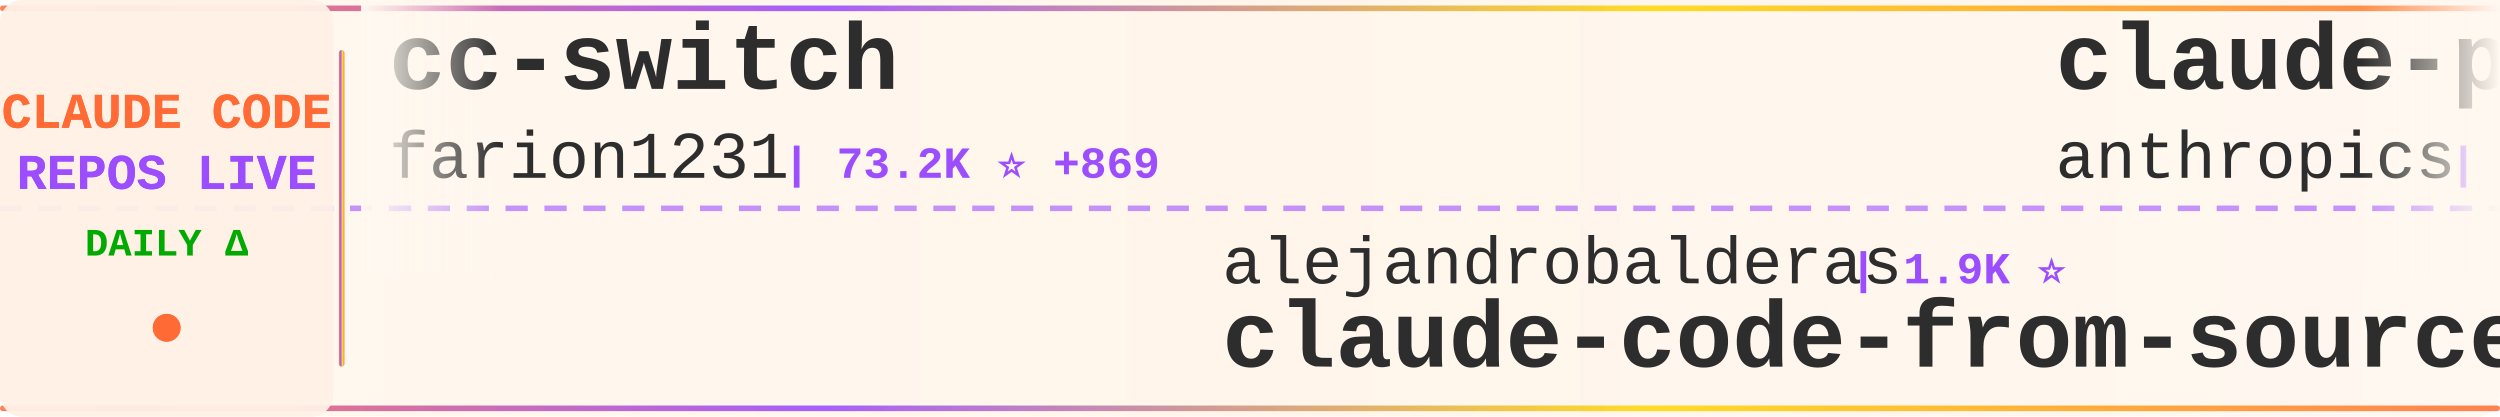
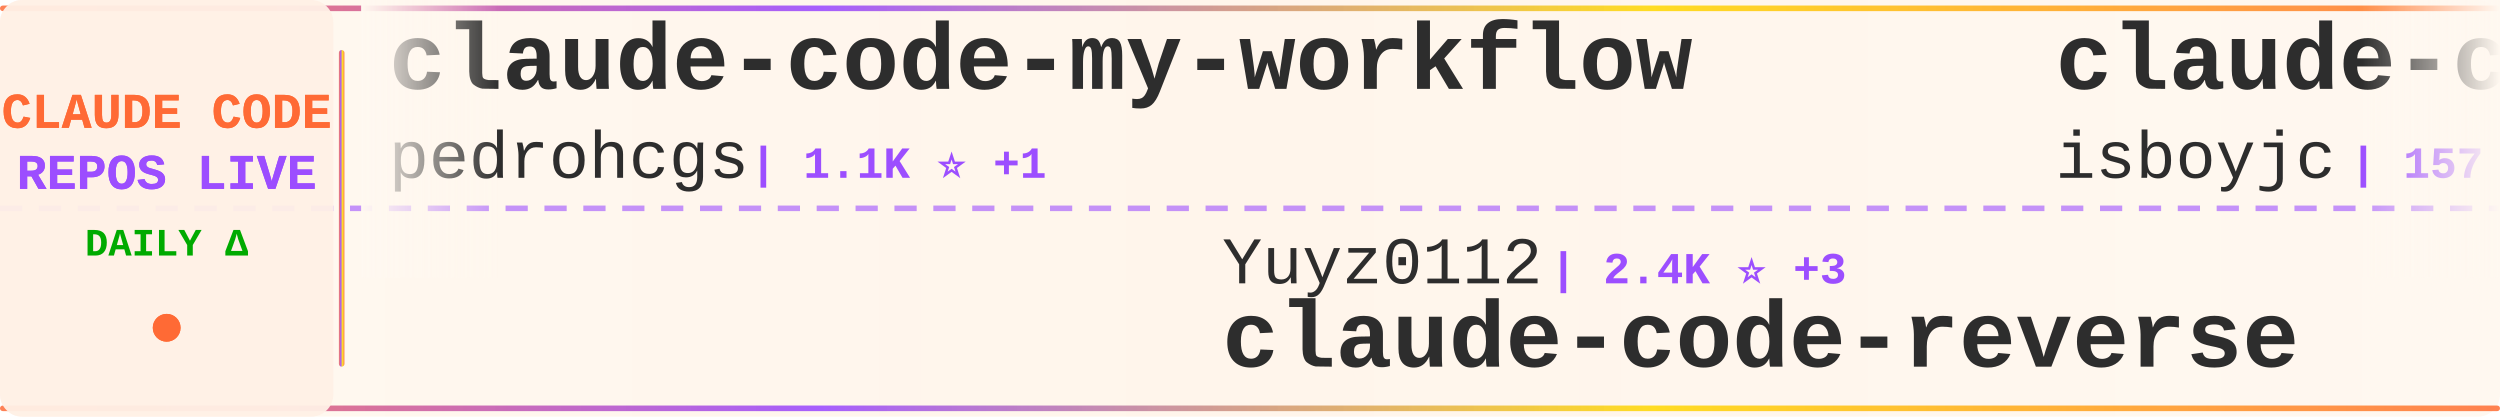
<svg xmlns="http://www.w3.org/2000/svg" width="900" height="150">
  <defs>
    <linearGradient id="tickerBg" x1="0%" y1="0%" x2="100%" y2="0%">
      <stop offset="0%" style="stop-color:#fff8f0;stop-opacity:0.98" />
      <stop offset="50%" style="stop-color:#fff5eb;stop-opacity:1" />
      <stop offset="100%" style="stop-color:#fff8f0;stop-opacity:0.98" />
    </linearGradient>
    <linearGradient id="borderGrad" x1="0%" y1="0%" x2="100%" y2="0%">
      <stop offset="0%" style="stop-color:#FF6B35;stop-opacity:0.85">
        <animate attributeName="stop-opacity" values="0.85;1;0.85" dur="2s" repeatCount="indefinite" />
      </stop>
      <stop offset="33%" style="stop-color:#9C4EFF;stop-opacity:0.9">
        <animate attributeName="stop-opacity" values="0.9;1;0.9" dur="2.2s" repeatCount="indefinite" />
      </stop>
      <stop offset="66%" style="stop-color:#FFD700;stop-opacity:0.85">
        <animate attributeName="stop-opacity" values="0.85;1;0.85" dur="1.8s" repeatCount="indefinite" />
      </stop>
      <stop offset="100%" style="stop-color:#FF6B35;stop-opacity:0.85">
        <animate attributeName="stop-opacity" values="0.85;1;0.85" dur="2s" repeatCount="indefinite" />
      </stop>
    </linearGradient>
    <filter id="textGlow">
      <feGaussianBlur stdDeviation="0.15" result="coloredBlur" />
      <feMerge>
        <feMergeNode in="coloredBlur" />
        <feMergeNode in="SourceGraphic" />
      </feMerge>
    </filter>
    <filter id="metricGlow">
      <feGaussianBlur stdDeviation="0.2" result="coloredBlur" />
      <feMerge>
        <feMergeNode in="coloredBlur" />
        <feMergeNode in="SourceGraphic" />
      </feMerge>
    </filter>
    <linearGradient id="leftFade" x1="0%" y1="0%" x2="100%" y2="0%">
      <stop offset="0%" style="stop-color:#fff8f0;stop-opacity:1" />
      <stop offset="100%" style="stop-color:#fff8f0;stop-opacity:0" />
    </linearGradient>
    <linearGradient id="rightFade" x1="0%" y1="0%" x2="100%" y2="0%">
      <stop offset="0%" style="stop-color:#fff8f0;stop-opacity:0" />
      <stop offset="100%" style="stop-color:#fff8f0;stop-opacity:1" />
    </linearGradient>
  </defs>
  <rect width="900" height="150" fill="url(#tickerBg)" rx="8" />
  <rect x="0" y="2" width="900" height="2" fill="url(#borderGrad)" rx="1" />
  <rect x="0" y="146" width="900" height="2" fill="url(#borderGrad)" rx="1" />
  <line x1="0" y1="75" x2="900" y2="75" stroke="#9C4EFF" stroke-width="2" stroke-dasharray="8 6" opacity="0.6" />
  <rect x="0" y="0" width="120" height="150" fill="#fff0e6" opacity="0.95" rx="8" />
  <text x="60" y="46" font-family="'Courier New', monospace" font-size="18" font-weight="bold" fill="#FF6B35" text-anchor="middle" filter="url(#textGlow)">
    CLAUDE CODE
  </text>
  <text x="60" y="68" font-family="'Courier New', monospace" font-size="18" font-weight="bold" fill="#9C4EFF" text-anchor="middle" filter="url(#textGlow)">
    REPOS LIVE
  </text>
  <text x="60" y="92" font-family="'Courier New', monospace" font-size="14" font-weight="bold" fill="#00aa00" text-anchor="middle">
    DAILY Δ
  </text>
  <circle cx="60" cy="118" r="5" fill="#FF6B35" filter="url(#metricGlow)">
    <animate attributeName="r" values="4;6;4" dur="1.5s" repeatCount="indefinite" />
    <animate attributeName="opacity" values="0.6;1;0.6" dur="1.5s" repeatCount="indefinite" />
  </circle>
  <rect x="122" y="18" width="2" height="114" fill="url(#borderGrad)" rx="1" />
  <clipPath id="tickerClip">
    <rect x="130" y="0" width="770" height="150" />
  </clipPath>
  <g clip-path="url(#tickerClip)">
    <g id="tickerItems">
      <animateTransform attributeName="transform" attributeType="XML" type="translate" from="0 0" to="-3000 0" dur="54s" repeatCount="indefinite" />
      <g transform="translate(0, 0)">
-         <text x="140" y="32" font-family="'Courier New', monospace" font-size="34" font-weight="bold" fill="#2d2d2d">cc-switch</text>
-         <text x="140" y="64" font-family="'Courier New', monospace" font-size="24" font-weight="normal" fill="#2d2d2d" opacity="1.0">farion1231</text>
-         <text x="282" y="64" font-family="'Courier New', monospace" font-size="16" font-weight="bold" fill="#9C4EFF"> | 73.2K ⭐ +869</text>
+         <text x="140" y="32" font-family="'Courier New', monospace" font-size="34" font-weight="bold" fill="#2d2d2d">claude-code-my-workflow</text>
+         <text x="140" y="64" font-family="'Courier New', monospace" font-size="24" font-weight="normal" fill="#2d2d2d" opacity="1.0">pedrohcgs</text>
+         <text x="270" y="64" font-family="'Courier New', monospace" font-size="16" font-weight="bold" fill="#9C4EFF"> | 1.1K ⭐ +1</text>
      </g>
      <g transform="translate(300, 0)">
-         <text x="140" y="102" font-family="'Courier New', monospace" font-size="24" font-weight="normal" fill="#2d2d2d" opacity="1.0">alejandrobalderas</text>
-         <text x="366" y="102" font-family="'Courier New', monospace" font-size="16" font-weight="bold" fill="#9C4EFF"> | 1.9K ⭐</text>
-         <text x="140" y="132" font-family="'Courier New', monospace" font-size="34" font-weight="bold" fill="#2d2d2d">claude-code-from-source</text>
+         <text x="140" y="102" font-family="'Courier New', monospace" font-size="24" font-weight="normal" fill="#2d2d2d" opacity="1.0">Yuyz0112</text>
+         <text x="258" y="102" font-family="'Courier New', monospace" font-size="16" font-weight="bold" fill="#9C4EFF"> | 2.4K ⭐ +3</text>
+         <text x="140" y="132" font-family="'Courier New', monospace" font-size="34" font-weight="bold" fill="#2d2d2d">claude-code-reverse</text>
      </g>
      <g transform="translate(600, 0)">
-         <text x="140" y="32" font-family="'Courier New', monospace" font-size="34" font-weight="bold" fill="#2d2d2d">claude-plugins-official</text>
-         <text x="140" y="64" font-family="'Courier New', monospace" font-size="24" font-weight="normal" fill="#2d2d2d" opacity="1.0">anthropics</text>
-         <text x="282" y="64" font-family="'Courier New', monospace" font-size="16" font-weight="bold" fill="#9C4EFF"> | 19.5K ⭐ +67</text>
+         <text x="140" y="32" font-family="'Courier New', monospace" font-size="34" font-weight="bold" fill="#2d2d2d">claude-code</text>
+         <text x="140" y="64" font-family="'Courier New', monospace" font-size="24" font-weight="normal" fill="#2d2d2d" opacity="1.0">isboyjc</text>
+         <text x="246" y="64" font-family="'Courier New', monospace" font-size="16" font-weight="bold" fill="#9C4EFF"> | 157 ⭐</text>
      </g>
      <g transform="translate(900, 0)">
-         <text x="140" y="102" font-family="'Courier New', monospace" font-size="24" font-weight="normal" fill="#2d2d2d" opacity="1.0">AICoderTudou</text>
-         <text x="306" y="102" font-family="'Courier New', monospace" font-size="16" font-weight="bold" fill="#9C4EFF"> | 501 ⭐</text>
-         <text x="140" y="132" font-family="'Courier New', monospace" font-size="34" font-weight="bold" fill="#2d2d2d">claude-code-tudou</text>
+         <text x="140" y="102" font-family="'Courier New', monospace" font-size="24" font-weight="normal" fill="#2d2d2d" opacity="1.0">RichardAtCT</text>
+         <text x="294" y="102" font-family="'Courier New', monospace" font-size="16" font-weight="bold" fill="#9C4EFF"> | 2.6K ⭐ +4</text>
+         <text x="140" y="132" font-family="'Courier New', monospace" font-size="34" font-weight="bold" fill="#2d2d2d">claude-code-telegram</text>
      </g>
      <g transform="translate(1200, 0)">
-         <text x="140" y="32" font-family="'Courier New', monospace" font-size="34" font-weight="bold" fill="#2d2d2d">claude-code-local</text>
-         <text x="140" y="64" font-family="'Courier New', monospace" font-size="24" font-weight="normal" fill="#2d2d2d" opacity="1.0">nicedreamzapp</text>
-         <text x="318" y="64" font-family="'Courier New', monospace" font-size="16" font-weight="bold" fill="#9C4EFF"> | 2.6K ⭐ +2</text>
+         <text x="140" y="32" font-family="'Courier New', monospace" font-size="34" font-weight="bold" fill="#2d2d2d">claude-code</text>
+         <text x="140" y="64" font-family="'Courier New', monospace" font-size="24" font-weight="normal" fill="#2d2d2d" opacity="1.0">tanbiralam</text>
+         <text x="282" y="64" font-family="'Courier New', monospace" font-size="16" font-weight="bold" fill="#9C4EFF"> | 1.7K ⭐ +4</text>
      </g>
      <g transform="translate(1500, 0)">
-         <text x="140" y="102" font-family="'Courier New', monospace" font-size="24" font-weight="normal" fill="#2d2d2d" opacity="1.0">https-deeplearning-ai</text>
-         <text x="414" y="102" font-family="'Courier New', monospace" font-size="16" font-weight="bold" fill="#9C4EFF"> | 510 ⭐</text>
-         <text x="140" y="132" font-family="'Courier New', monospace" font-size="34" font-weight="bold" fill="#2d2d2d">sc-claude-code-files</text>
+         <text x="140" y="102" font-family="'Courier New', monospace" font-size="24" font-weight="normal" fill="#2d2d2d" opacity="1.0">liuup</text>
+         <text x="222" y="102" font-family="'Courier New', monospace" font-size="16" font-weight="bold" fill="#9C4EFF"> | 2.5K ⭐ +25</text>
+         <text x="140" y="132" font-family="'Courier New', monospace" font-size="34" font-weight="bold" fill="#2d2d2d">claude-code-analysis</text>
      </g>
      <g transform="translate(1800, 0)">
-         <text x="140" y="32" font-family="'Courier New', monospace" font-size="34" font-weight="bold" fill="#2d2d2d">claude-code</text>
-         <text x="140" y="64" font-family="'Courier New', monospace" font-size="24" font-weight="normal" fill="#2d2d2d" opacity="1.0">yasasbanukaofficial</text>
-         <text x="390" y="64" font-family="'Courier New', monospace" font-size="16" font-weight="bold" fill="#9C4EFF"> | 3.2K ⭐ +7</text>
+         <text x="140" y="32" font-family="'Courier New', monospace" font-size="34" font-weight="bold" fill="#2d2d2d">claude-code-sourcemap</text>
+         <text x="140" y="64" font-family="'Courier New', monospace" font-size="24" font-weight="normal" fill="#2d2d2d" opacity="1.0">ChinaSiro</text>
+         <text x="270" y="64" font-family="'Courier New', monospace" font-size="16" font-weight="bold" fill="#9C4EFF"> | 9.2K ⭐ +6</text>
      </g>
      <g transform="translate(2100, 0)">
-         <text x="140" y="102" font-family="'Courier New', monospace" font-size="24" font-weight="normal" fill="#2d2d2d" opacity="1.0">ChinaSiro</text>
-         <text x="270" y="102" font-family="'Courier New', monospace" font-size="16" font-weight="bold" fill="#9C4EFF"> | 9.2K ⭐ +5</text>
-         <text x="140" y="132" font-family="'Courier New', monospace" font-size="34" font-weight="bold" fill="#2d2d2d">claude-code-sourcemap</text>
+         <text x="140" y="102" font-family="'Courier New', monospace" font-size="24" font-weight="normal" fill="#2d2d2d" opacity="1.0">xorespesp</text>
+         <text x="270" y="102" font-family="'Courier New', monospace" font-size="16" font-weight="bold" fill="#9C4EFF"> | 224 ⭐</text>
+         <text x="140" y="132" font-family="'Courier New', monospace" font-size="34" font-weight="bold" fill="#2d2d2d">claude-code</text>
      </g>
      <g transform="translate(2400, 0)">
-         <text x="140" y="32" font-family="'Courier New', monospace" font-size="34" font-weight="bold" fill="#2d2d2d">claude-code-tips</text>
-         <text x="140" y="64" font-family="'Courier New', monospace" font-size="24" font-weight="normal" fill="#2d2d2d" opacity="1.0">ykdojo</text>
-         <text x="234" y="64" font-family="'Courier New', monospace" font-size="16" font-weight="bold" fill="#9C4EFF"> | 8.3K ⭐ +12</text>
+         <text x="140" y="32" font-family="'Courier New', monospace" font-size="34" font-weight="bold" fill="#2d2d2d">claude-code-security-rev...</text>
+         <text x="140" y="64" font-family="'Courier New', monospace" font-size="24" font-weight="normal" fill="#2d2d2d" opacity="1.0">anthropics</text>
+         <text x="282" y="64" font-family="'Courier New', monospace" font-size="16" font-weight="bold" fill="#9C4EFF"> | 4.6K ⭐ +13</text>
      </g>
      <g transform="translate(2700, 0)">
-         <text x="140" y="102" font-family="'Courier New', monospace" font-size="24" font-weight="normal" fill="#2d2d2d" opacity="1.0">lst97</text>
-         <text x="222" y="102" font-family="'Courier New', monospace" font-size="16" font-weight="bold" fill="#9C4EFF"> | 1.6K ⭐</text>
-         <text x="140" y="132" font-family="'Courier New', monospace" font-size="34" font-weight="bold" fill="#2d2d2d">claude-code-sub-agents</text>
+         <text x="140" y="102" font-family="'Courier New', monospace" font-size="24" font-weight="normal" fill="#2d2d2d" opacity="1.0">Alishahryar1</text>
+         <text x="306" y="102" font-family="'Courier New', monospace" font-size="16" font-weight="bold" fill="#9C4EFF"> | 25.2K ⭐ +202</text>
+         <text x="140" y="132" font-family="'Courier New', monospace" font-size="34" font-weight="bold" fill="#2d2d2d">free-claude-code</text>
      </g>
      <g transform="translate(3000, 0)">
-         <text x="140" y="32" font-family="'Courier New', monospace" font-size="34" font-weight="bold" fill="#2d2d2d">cc-switch</text>
-         <text x="140" y="64" font-family="'Courier New', monospace" font-size="24" font-weight="normal" fill="#2d2d2d" opacity="1.0">farion1231</text>
-         <text x="282" y="64" font-family="'Courier New', monospace" font-size="16" font-weight="bold" fill="#9C4EFF"> | 73.2K ⭐ +869</text>
+         <text x="140" y="32" font-family="'Courier New', monospace" font-size="34" font-weight="bold" fill="#2d2d2d">claude-code-my-workflow</text>
+         <text x="140" y="64" font-family="'Courier New', monospace" font-size="24" font-weight="normal" fill="#2d2d2d" opacity="1.0">pedrohcgs</text>
+         <text x="270" y="64" font-family="'Courier New', monospace" font-size="16" font-weight="bold" fill="#9C4EFF"> | 1.1K ⭐ +1</text>
      </g>
      <g transform="translate(3300, 0)">
-         <text x="140" y="102" font-family="'Courier New', monospace" font-size="24" font-weight="normal" fill="#2d2d2d" opacity="1.0">alejandrobalderas</text>
-         <text x="366" y="102" font-family="'Courier New', monospace" font-size="16" font-weight="bold" fill="#9C4EFF"> | 1.9K ⭐</text>
-         <text x="140" y="132" font-family="'Courier New', monospace" font-size="34" font-weight="bold" fill="#2d2d2d">claude-code-from-source</text>
+         <text x="140" y="102" font-family="'Courier New', monospace" font-size="24" font-weight="normal" fill="#2d2d2d" opacity="1.0">Yuyz0112</text>
+         <text x="258" y="102" font-family="'Courier New', monospace" font-size="16" font-weight="bold" fill="#9C4EFF"> | 2.4K ⭐ +3</text>
+         <text x="140" y="132" font-family="'Courier New', monospace" font-size="34" font-weight="bold" fill="#2d2d2d">claude-code-reverse</text>
      </g>
      <g transform="translate(3600, 0)">
-         <text x="140" y="32" font-family="'Courier New', monospace" font-size="34" font-weight="bold" fill="#2d2d2d">claude-plugins-official</text>
-         <text x="140" y="64" font-family="'Courier New', monospace" font-size="24" font-weight="normal" fill="#2d2d2d" opacity="1.0">anthropics</text>
-         <text x="282" y="64" font-family="'Courier New', monospace" font-size="16" font-weight="bold" fill="#9C4EFF"> | 19.5K ⭐ +67</text>
+         <text x="140" y="32" font-family="'Courier New', monospace" font-size="34" font-weight="bold" fill="#2d2d2d">claude-code</text>
+         <text x="140" y="64" font-family="'Courier New', monospace" font-size="24" font-weight="normal" fill="#2d2d2d" opacity="1.0">isboyjc</text>
+         <text x="246" y="64" font-family="'Courier New', monospace" font-size="16" font-weight="bold" fill="#9C4EFF"> | 157 ⭐</text>
      </g>
      <g transform="translate(3900, 0)">
-         <text x="140" y="102" font-family="'Courier New', monospace" font-size="24" font-weight="normal" fill="#2d2d2d" opacity="1.0">AICoderTudou</text>
-         <text x="306" y="102" font-family="'Courier New', monospace" font-size="16" font-weight="bold" fill="#9C4EFF"> | 501 ⭐</text>
-         <text x="140" y="132" font-family="'Courier New', monospace" font-size="34" font-weight="bold" fill="#2d2d2d">claude-code-tudou</text>
+         <text x="140" y="102" font-family="'Courier New', monospace" font-size="24" font-weight="normal" fill="#2d2d2d" opacity="1.0">RichardAtCT</text>
+         <text x="294" y="102" font-family="'Courier New', monospace" font-size="16" font-weight="bold" fill="#9C4EFF"> | 2.6K ⭐ +4</text>
+         <text x="140" y="132" font-family="'Courier New', monospace" font-size="34" font-weight="bold" fill="#2d2d2d">claude-code-telegram</text>
      </g>
    </g>
  </g>
  <rect x="130" y="0" width="50" height="100" fill="url(#leftFade)" />
  <rect x="850" y="0" width="50" height="100" fill="url(#rightFade)" />
</svg>
